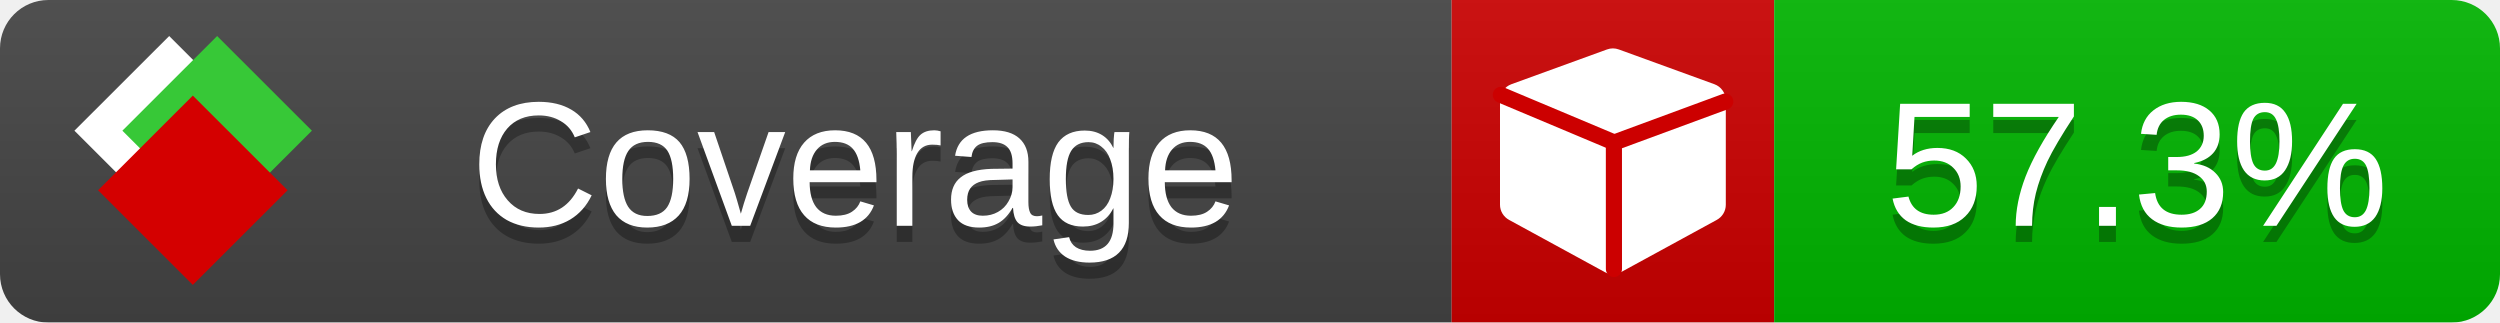
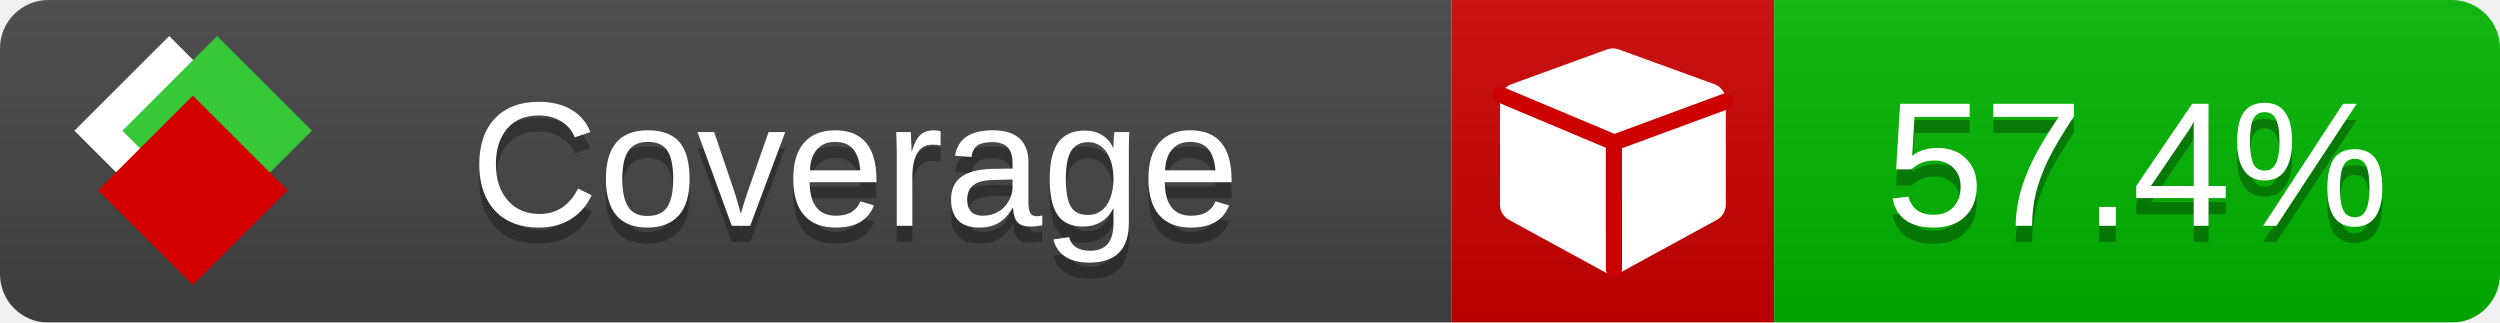
<svg xmlns="http://www.w3.org/2000/svg" xmlns:xlink="http://www.w3.org/1999/xlink" width="155" height="20">
  <style type="text/css">
          
            @keyframes fade1 {
                0% { visibility: visible; opacity: 1; }
               23% { visibility: visible; opacity: 1; }
               25% { visibility: hidden; opacity: 0; }
               48% { visibility: hidden; opacity: 0; }
               50% { visibility: hidden; opacity: 0; }
               73% { visibility: hidden; opacity: 0; }
               75% { visibility: hidden; opacity: 0; }
               98% { visibility: hidden; opacity: 0; }
              100% { visibility: visible; opacity: 1; }
            }
            @keyframes fade2 {
                0% { visibility: hidden; opacity: 0; }
               23% { visibility: hidden; opacity: 0; }
               25% { visibility: visible; opacity: 1; }
               48% { visibility: visible; opacity: 1; }
               50% { visibility: hidden; opacity: 0; }
               73% { visibility: hidden; opacity: 0; }
               75% { visibility: hidden; opacity: 0; }
               98% { visibility: hidden; opacity: 0; }
              100% { visibility: hidden; opacity: 0; }
            }
            @keyframes fade3 {
                0% { visibility: hidden; opacity: 0; }
               23% { visibility: hidden; opacity: 0; }
               25% { visibility: hidden; opacity: 0; }
               48% { visibility: hidden; opacity: 0; }
               50% { visibility: visible; opacity: 1; }
               73% { visibility: visible; opacity: 1; }
               75% { visibility: hidden; opacity: 0; }
               98% { visibility: hidden; opacity: 0; }
              100% { visibility: hidden; opacity: 0; }
            }
            @keyframes fade4 {
                0% { visibility: hidden; opacity: 0; }
               23% { visibility: hidden; opacity: 0; }
               25% { visibility: hidden; opacity: 0; }
               48% { visibility: hidden; opacity: 0; }
               50% { visibility: hidden; opacity: 0; }
               73% { visibility: hidden; opacity: 0; }
               75% { visibility: visible; opacity: 1; }
               98% { visibility: visible; opacity: 1; }
              100% { visibility: hidden; opacity: 0; }
            }
            .linecoverage {
                animation-duration: 15s;
                animation-name: fade1;
                animation-iteration-count: infinite;
            }
            .branchcoverage {
                animation-duration: 15s;
                animation-name: fade2;
                animation-iteration-count: infinite;
            }
            .methodcoverage {
                animation-duration: 15s;
                animation-name: fade3;
                animation-iteration-count: infinite;
            }
            .fullmethodcoverage {
                animation-duration: 15s;
                animation-name: fade4;
                animation-iteration-count: infinite;
            }
          
    </style>
  <defs>
    <linearGradient id="gradient" x2="0" y2="100%">
      <stop offset="0" stop-color="#bbb" stop-opacity=".1" />
      <stop offset="1" stop-opacity=".1" />
    </linearGradient>
    <linearGradient id="c">
      <stop offset="0" stop-color="#d40000" />
      <stop offset="1" stop-color="#ff2a2a" />
    </linearGradient>
    <linearGradient id="a">
      <stop offset="0" stop-color="#e0e0de" />
      <stop offset="1" stop-color="#fff" />
    </linearGradient>
    <linearGradient id="b">
      <stop offset="0" stop-color="#37c837" />
      <stop offset="1" stop-color="#217821" />
    </linearGradient>
    <linearGradient xlink:href="#a" id="e" x1="106.44" x2="69.96" y1="-11.96" y2="-46.84" gradientTransform="matrix(-.8426 -.00045 -.00045 -.8426 -94.27 -75.82)" gradientUnits="userSpaceOnUse" />
    <linearGradient xlink:href="#b" id="f" x1="56.19" x2="77.97" y1="-23.45" y2="10.62" gradientTransform="matrix(.8426 .00045 .00045 .8426 94.27 75.82)" gradientUnits="userSpaceOnUse" />
    <linearGradient xlink:href="#c" id="g" x1="79.98" x2="132.9" y1="10.79" y2="10.79" gradientTransform="matrix(.8426 .00045 .00045 .8426 94.27 75.82)" gradientUnits="userSpaceOnUse" />
    <mask id="mask">
      <rect width="155" height="20" rx="3" fill="#fff" />
    </mask>
    <g id="icon" transform="matrix(.04486 0 0 .04481 -.48 -.63)">
      <rect width="52.92" height="52.92" x="-109.72" y="-27.13" fill="url(#e)" transform="rotate(-135)" />
      <rect width="52.92" height="52.92" x="70.19" y="-39.18" fill="url(#f)" transform="rotate(45)" />
      <rect width="52.92" height="52.92" x="80.05" y="-15.74" fill="url(#g)" transform="rotate(45)" />
    </g>
  </defs>
  <g mask="url(#mask)">
    <rect x="0" y="0" width="90" height="20" fill="#444" />
    <rect x="90" y="0" width="20" height="20" fill="#c00" />
    <rect x="110" y="0" width="45" height="20" fill="#00B600" />
    <rect x="0" y="0" width="155" height="20" fill="url(#gradient)" />
  </g>
  <g>
    <path class="" fill="#fff" d="m 107,6.231 v 6.462 c 0,0.196 -0.051,0.379 -0.151,0.547 -0.101,0.168 -0.238,0.3 -0.412,0.395 l -5.923,3.231 c -0.157,0.09 -0.328,0.135 -0.513,0.135 -0.185,0 -0.356,-0.045 -0.513,-0.135 l -5.923,-3.231 C 93.39,13.539 93.252,13.407 93.151,13.239 93.05,13.071 93,12.889 93,12.692 v -6.462 c 0,-0.224 0.065,-0.429 0.194,-0.614 0.129,-0.185 0.3,-0.317 0.513,-0.395 l 5.923,-2.154 c 0.123,-0.045 0.247,-0.067 0.37,-0.067 0.123,0 0.247,0.022 0.37,0.067 l 5.923,2.154 c 0.213,0.079 0.384,0.21 0.513,0.395 0.129,0.185 0.194,0.39 0.194,0.614 z" />
    <path class="" style="fill:none;stroke:#cc0000;stroke-width:1;stroke-linecap:round;stroke-dasharray:none;stroke-opacity:1" d="m 100.064,16.677 -0.002,-7.833 6.906,-2.547" />
    <path class="" style="fill:none;stroke:#cc0000;stroke-width:1;stroke-linecap:round;stroke-dasharray:none;stroke-opacity:1" d="M 99.914,8.765 93.052,5.882" />
  </g>
  <g fill="#fff" text-anchor="middle" font-family="Verdana,Arial,Geneva,sans-serif" font-size="11">
    <a xlink:href="https://github.com/danielpalme/ReportGenerator" target="_top">
      <use xlink:href="#icon" transform="translate(3,1) scale(3.5)" />
    </a>
    <text x="53" y="15" fill="#010101" fill-opacity=".3">Coverage</text>
    <text x="53" y="14" fill="#fff">Coverage</text>
-     <text class="" x="132.5" y="15" fill="#010101" fill-opacity=".3">57.3%</text>
-     <text class="" x="132.5" y="14">57.3%</text>
+     <text class="" x="132.5" y="15" fill="#010101" fill-opacity=".3">57.4%</text>
+     <text class="" x="132.5" y="14">57.4%</text>
  </g>
  <g>
    <rect class="" x="90" y="0" width="65" height="20" fill-opacity="0" />
  </g>
</svg>
